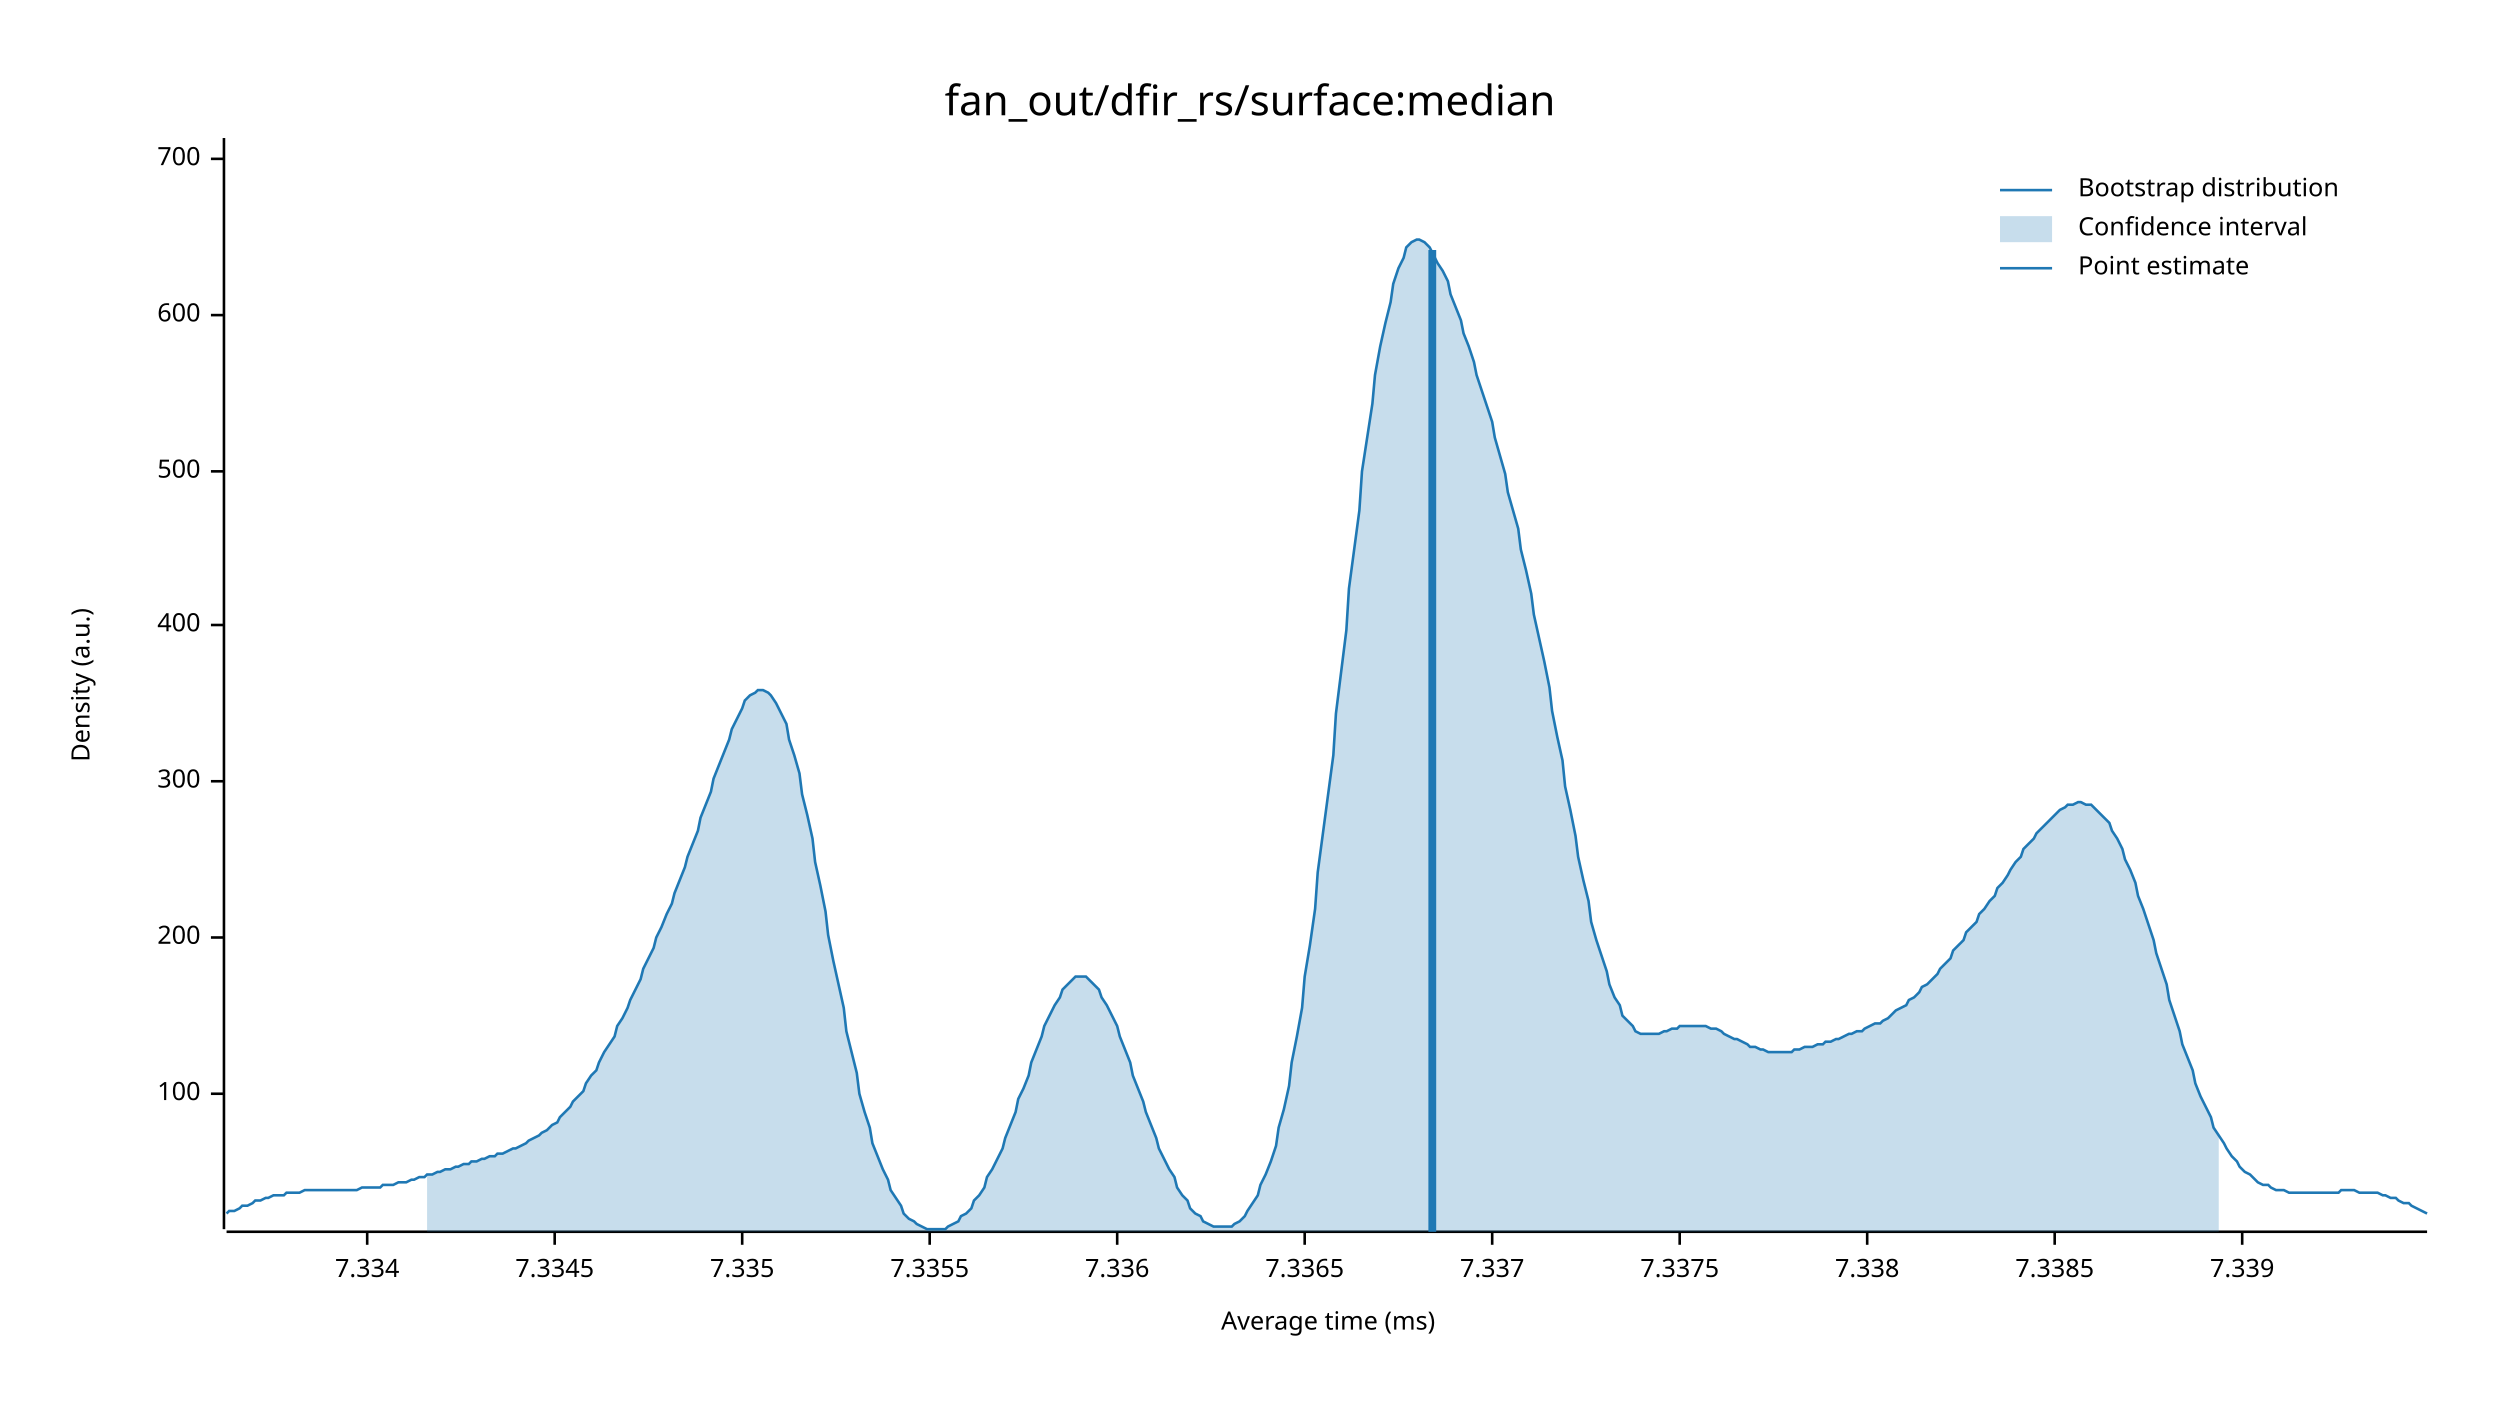
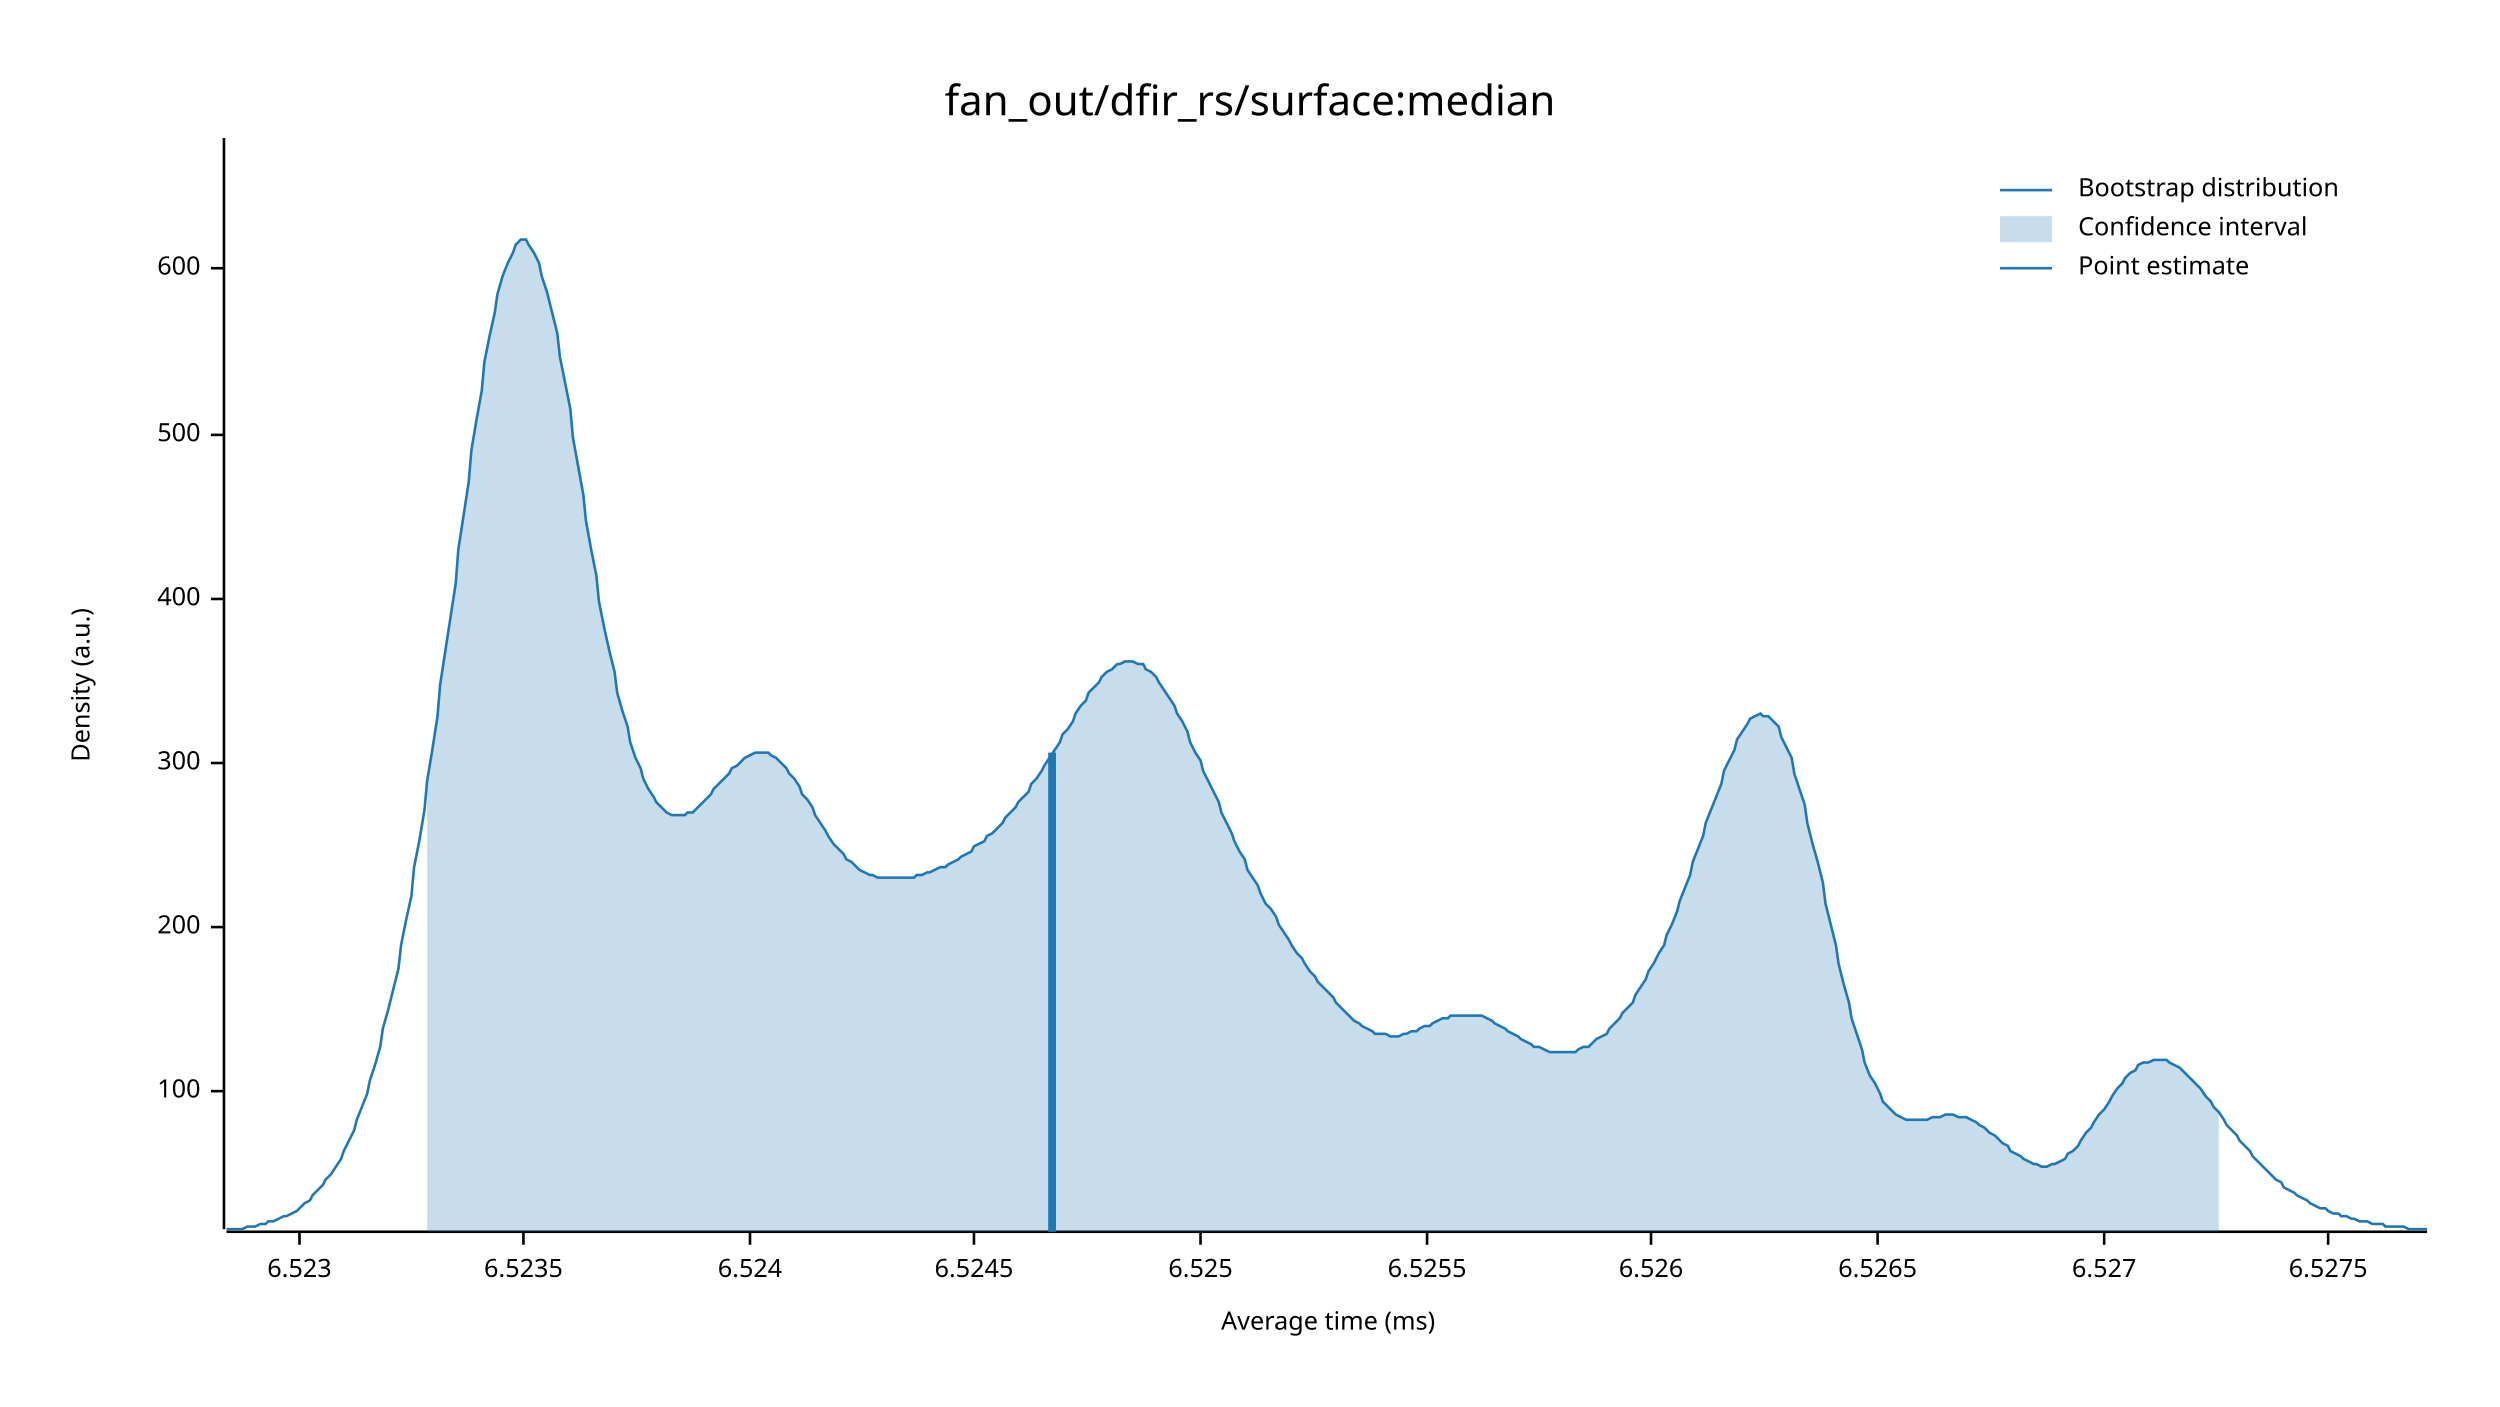
<svg xmlns="http://www.w3.org/2000/svg" width="960" height="540" viewBox="0 0 960 540">
  <text x="480" y="32" dy="0.76em" text-anchor="middle" font-family="sans-serif" font-size="16.129" opacity="1" fill="#000000">
fan_out/dfir_rs/surface:median
</text>
  <text x="27" y="263" dy="0.76em" text-anchor="middle" font-family="sans-serif" font-size="9.677" opacity="1" fill="#000000" transform="rotate(270, 27, 263)">
Density (a.u.)
</text>
  <text x="510" y="513" dy="-0.5ex" text-anchor="middle" font-family="sans-serif" font-size="9.677" opacity="1" fill="#000000">
Average time (ms)
</text>
  <polyline fill="none" opacity="1" stroke="#000000" stroke-width="1" points="86,53 86,472 " />
-   <text x="77" y="420" dy="0.5ex" text-anchor="end" font-family="sans-serif" font-size="9.677" opacity="1" fill="#000000">
+   <text x="77" y="419" dy="0.5ex" text-anchor="end" font-family="sans-serif" font-size="9.677" opacity="1" fill="#000000">
100
</text>
-   <polyline fill="none" opacity="1" stroke="#000000" stroke-width="1" points="81,420 86,420 " />
-   <text x="77" y="360" dy="0.5ex" text-anchor="end" font-family="sans-serif" font-size="9.677" opacity="1" fill="#000000">
+   <polyline fill="none" opacity="1" stroke="#000000" stroke-width="1" points="81,419 86,419 " />
+   <text x="77" y="356" dy="0.5ex" text-anchor="end" font-family="sans-serif" font-size="9.677" opacity="1" fill="#000000">
200
</text>
-   <polyline fill="none" opacity="1" stroke="#000000" stroke-width="1" points="81,360 86,360 " />
-   <text x="77" y="300" dy="0.5ex" text-anchor="end" font-family="sans-serif" font-size="9.677" opacity="1" fill="#000000">
+   <polyline fill="none" opacity="1" stroke="#000000" stroke-width="1" points="81,356 86,356 " />
+   <text x="77" y="293" dy="0.5ex" text-anchor="end" font-family="sans-serif" font-size="9.677" opacity="1" fill="#000000">
300
</text>
-   <polyline fill="none" opacity="1" stroke="#000000" stroke-width="1" points="81,300 86,300 " />
-   <text x="77" y="240" dy="0.5ex" text-anchor="end" font-family="sans-serif" font-size="9.677" opacity="1" fill="#000000">
+   <polyline fill="none" opacity="1" stroke="#000000" stroke-width="1" points="81,293 86,293 " />
+   <text x="77" y="230" dy="0.5ex" text-anchor="end" font-family="sans-serif" font-size="9.677" opacity="1" fill="#000000">
400
</text>
-   <polyline fill="none" opacity="1" stroke="#000000" stroke-width="1" points="81,240 86,240 " />
-   <text x="77" y="181" dy="0.5ex" text-anchor="end" font-family="sans-serif" font-size="9.677" opacity="1" fill="#000000">
+   <polyline fill="none" opacity="1" stroke="#000000" stroke-width="1" points="81,230 86,230 " />
+   <text x="77" y="167" dy="0.5ex" text-anchor="end" font-family="sans-serif" font-size="9.677" opacity="1" fill="#000000">
500
</text>
-   <polyline fill="none" opacity="1" stroke="#000000" stroke-width="1" points="81,181 86,181 " />
-   <text x="77" y="121" dy="0.5ex" text-anchor="end" font-family="sans-serif" font-size="9.677" opacity="1" fill="#000000">
+   <polyline fill="none" opacity="1" stroke="#000000" stroke-width="1" points="81,167 86,167 " />
+   <text x="77" y="103" dy="0.5ex" text-anchor="end" font-family="sans-serif" font-size="9.677" opacity="1" fill="#000000">
600
</text>
-   <polyline fill="none" opacity="1" stroke="#000000" stroke-width="1" points="81,121 86,121 " />
-   <text x="77" y="61" dy="0.5ex" text-anchor="end" font-family="sans-serif" font-size="9.677" opacity="1" fill="#000000">
- 700
+   <polyline fill="none" opacity="1" stroke="#000000" stroke-width="1" points="81,103 86,103 " />
+   <polyline fill="none" opacity="1" stroke="#000000" stroke-width="1" points="87,473 932,473 " />
+   <text x="115" y="483" dy="0.76em" text-anchor="middle" font-family="sans-serif" font-size="9.677" opacity="1" fill="#000000">
+ 6.523
</text>
-   <polyline fill="none" opacity="1" stroke="#000000" stroke-width="1" points="81,61 86,61 " />
-   <polyline fill="none" opacity="1" stroke="#000000" stroke-width="1" points="87,473 932,473 " />
-   <text x="141" y="483" dy="0.76em" text-anchor="middle" font-family="sans-serif" font-size="9.677" opacity="1" fill="#000000">
- 7.334
+   <polyline fill="none" opacity="1" stroke="#000000" stroke-width="1" points="115,473 115,478 " />
+   <text x="201" y="483" dy="0.76em" text-anchor="middle" font-family="sans-serif" font-size="9.677" opacity="1" fill="#000000">
+ 6.5235
</text>
-   <polyline fill="none" opacity="1" stroke="#000000" stroke-width="1" points="141,473 141,478 " />
-   <text x="213" y="483" dy="0.76em" text-anchor="middle" font-family="sans-serif" font-size="9.677" opacity="1" fill="#000000">
- 7.3345
+   <polyline fill="none" opacity="1" stroke="#000000" stroke-width="1" points="201,473 201,478 " />
+   <text x="288" y="483" dy="0.76em" text-anchor="middle" font-family="sans-serif" font-size="9.677" opacity="1" fill="#000000">
+ 6.524
</text>
-   <polyline fill="none" opacity="1" stroke="#000000" stroke-width="1" points="213,473 213,478 " />
-   <text x="285" y="483" dy="0.76em" text-anchor="middle" font-family="sans-serif" font-size="9.677" opacity="1" fill="#000000">
- 7.335
+   <polyline fill="none" opacity="1" stroke="#000000" stroke-width="1" points="288,473 288,478 " />
+   <text x="374" y="483" dy="0.76em" text-anchor="middle" font-family="sans-serif" font-size="9.677" opacity="1" fill="#000000">
+ 6.5245
</text>
-   <polyline fill="none" opacity="1" stroke="#000000" stroke-width="1" points="285,473 285,478 " />
-   <text x="357" y="483" dy="0.76em" text-anchor="middle" font-family="sans-serif" font-size="9.677" opacity="1" fill="#000000">
- 7.3355
+   <polyline fill="none" opacity="1" stroke="#000000" stroke-width="1" points="374,473 374,478 " />
+   <text x="461" y="483" dy="0.76em" text-anchor="middle" font-family="sans-serif" font-size="9.677" opacity="1" fill="#000000">
+ 6.525
</text>
-   <polyline fill="none" opacity="1" stroke="#000000" stroke-width="1" points="357,473 357,478 " />
-   <text x="429" y="483" dy="0.76em" text-anchor="middle" font-family="sans-serif" font-size="9.677" opacity="1" fill="#000000">
- 7.336
+   <polyline fill="none" opacity="1" stroke="#000000" stroke-width="1" points="461,473 461,478 " />
+   <text x="548" y="483" dy="0.76em" text-anchor="middle" font-family="sans-serif" font-size="9.677" opacity="1" fill="#000000">
+ 6.5255
</text>
-   <polyline fill="none" opacity="1" stroke="#000000" stroke-width="1" points="429,473 429,478 " />
-   <text x="501" y="483" dy="0.76em" text-anchor="middle" font-family="sans-serif" font-size="9.677" opacity="1" fill="#000000">
- 7.3365
+   <polyline fill="none" opacity="1" stroke="#000000" stroke-width="1" points="548,473 548,478 " />
+   <text x="634" y="483" dy="0.76em" text-anchor="middle" font-family="sans-serif" font-size="9.677" opacity="1" fill="#000000">
+ 6.526
</text>
-   <polyline fill="none" opacity="1" stroke="#000000" stroke-width="1" points="501,473 501,478 " />
-   <text x="573" y="483" dy="0.76em" text-anchor="middle" font-family="sans-serif" font-size="9.677" opacity="1" fill="#000000">
- 7.337
+   <polyline fill="none" opacity="1" stroke="#000000" stroke-width="1" points="634,473 634,478 " />
+   <text x="721" y="483" dy="0.76em" text-anchor="middle" font-family="sans-serif" font-size="9.677" opacity="1" fill="#000000">
+ 6.5265
</text>
-   <polyline fill="none" opacity="1" stroke="#000000" stroke-width="1" points="573,473 573,478 " />
-   <text x="645" y="483" dy="0.76em" text-anchor="middle" font-family="sans-serif" font-size="9.677" opacity="1" fill="#000000">
- 7.3375
+   <polyline fill="none" opacity="1" stroke="#000000" stroke-width="1" points="721,473 721,478 " />
+   <text x="808" y="483" dy="0.76em" text-anchor="middle" font-family="sans-serif" font-size="9.677" opacity="1" fill="#000000">
+ 6.527
</text>
-   <polyline fill="none" opacity="1" stroke="#000000" stroke-width="1" points="645,473 645,478 " />
-   <text x="717" y="483" dy="0.76em" text-anchor="middle" font-family="sans-serif" font-size="9.677" opacity="1" fill="#000000">
- 7.338
+   <polyline fill="none" opacity="1" stroke="#000000" stroke-width="1" points="808,473 808,478 " />
+   <text x="894" y="483" dy="0.76em" text-anchor="middle" font-family="sans-serif" font-size="9.677" opacity="1" fill="#000000">
+ 6.5275
</text>
-   <polyline fill="none" opacity="1" stroke="#000000" stroke-width="1" points="717,473 717,478 " />
-   <text x="789" y="483" dy="0.76em" text-anchor="middle" font-family="sans-serif" font-size="9.677" opacity="1" fill="#000000">
- 7.3385
- </text>
-   <polyline fill="none" opacity="1" stroke="#000000" stroke-width="1" points="789,473 789,478 " />
-   <text x="861" y="483" dy="0.76em" text-anchor="middle" font-family="sans-serif" font-size="9.677" opacity="1" fill="#000000">
- 7.339
- </text>
-   <polyline fill="none" opacity="1" stroke="#000000" stroke-width="1" points="861,473 861,478 " />
-   <polyline fill="none" opacity="1" stroke="#1F78B4" stroke-width="1" points="87,466 88,465 90,465 92,464 93,463 95,463 97,462 98,461 100,461 102,460 103,460 105,459 107,459 109,459 110,458 112,458 114,458 115,458 117,457 119,457 120,457 122,457 124,457 125,457 127,457 129,457 131,457 132,457 134,457 136,457 137,457 139,456 141,456 142,456 144,456 146,456 147,455 149,455 151,455 153,454 154,454 156,454 158,453 159,453 161,452 163,452 164,451 166,451 168,450 169,450 171,449 173,449 175,448 176,448 178,447 180,447 181,446 183,446 185,445 186,445 188,444 190,444 191,443 193,443 195,442 197,441 198,441 200,440 202,439 203,438 205,437 207,436 208,435 210,434 212,432 214,431 215,429 217,427 219,425 220,423 222,421 224,419 225,416 227,413 229,411 230,408 232,404 234,401 236,398 237,394 239,391 241,387 242,384 244,380 246,376 247,372 249,368 251,364 252,360 254,356 256,351 258,347 259,343 261,338 263,333 264,329 266,324 268,319 269,314 271,309 273,304 274,299 276,294 278,289 280,284 281,280 283,276 285,272 286,269 288,267 290,266 291,265 293,265 295,266 296,267 298,270 300,274 302,278 303,284 305,290 307,297 308,305 310,313 312,322 313,331 315,340 317,350 318,359 320,369 322,378 324,387 325,396 327,404 329,412 330,420 332,427 334,433 335,439 337,444 339,449 341,453 342,457 344,460 346,463 347,466 349,468 351,469 352,470 354,471 356,472 357,472 359,472 361,472 363,472 364,471 366,470 368,469 369,467 371,466 373,464 374,461 376,459 378,456 379,452 381,449 383,445 385,441 386,437 388,432 390,427 391,422 393,418 395,413 396,408 398,403 400,398 401,394 403,390 405,386 407,383 408,380 410,378 412,376 413,375 415,375 417,375 418,376 420,378 422,380 423,383 425,386 427,390 429,394 430,398 432,403 434,408 435,413 437,418 439,423 440,427 442,432 444,437 445,441 447,445 449,449 451,452 452,456 454,459 456,461 457,464 459,466 461,467 462,469 464,470 466,471 468,471 469,471 471,471 473,471 474,470 476,469 478,467 479,465 481,462 483,459 484,455 486,451 488,446 490,440 491,433 493,426 495,417 496,408 498,398 500,387 501,375 503,363 505,349 506,335 508,320 510,305 512,290 513,274 515,258 517,242 518,226 520,211 522,196 523,181 525,168 527,155 528,144 530,133 532,124 534,116 535,109 537,103 539,99 540,95 542,93 544,92 545,92 547,93 549,95 550,97 552,101 554,104 556,108 557,113 559,118 561,123 562,128 564,133 566,139 567,144 569,150 571,156 573,162 574,168 576,175 578,182 579,189 581,196 583,203 584,211 586,219 588,228 589,236 591,245 593,254 595,264 596,273 598,283 600,292 601,302 603,311 605,321 606,329 608,338 610,346 611,354 613,361 615,367 617,373 618,378 620,383 622,386 623,390 625,392 627,394 628,396 630,397 632,397 633,397 635,397 637,397 639,396 640,396 642,395 644,395 645,394 647,394 649,394 650,394 652,394 654,394 655,394 657,395 659,395 661,396 662,397 664,398 666,399 667,399 669,400 671,401 672,402 674,402 676,403 677,403 679,404 681,404 683,404 684,404 686,404 688,404 689,403 691,403 693,402 694,402 696,402 698,401 700,401 701,400 703,400 705,399 706,399 708,398 710,397 711,397 713,396 715,396 716,395 718,394 720,393 722,393 723,392 725,391 727,389 728,388 730,387 732,386 733,384 735,383 737,381 738,379 740,378 742,376 744,374 745,372 747,370 749,368 750,365 752,363 754,361 755,358 757,356 759,354 760,351 762,349 764,346 766,344 767,341 769,339 771,336 772,334 774,331 776,329 777,326 779,324 781,322 782,320 784,318 786,316 788,314 789,313 791,311 793,310 794,309 796,309 798,308 799,308 801,309 803,309 804,310 806,312 808,314 810,316 811,319 813,322 815,326 816,330 818,334 820,339 821,344 823,349 825,355 827,361 828,366 830,372 832,378 833,384 835,390 837,396 838,401 840,406 842,411 843,416 845,421 847,425 849,429 850,433 852,436 854,439 855,441 857,444 859,446 860,448 862,450 864,451 865,452 867,454 869,455 871,455 872,456 874,457 876,457 877,457 879,458 881,458 882,458 884,458 886,458 887,458 889,458 891,458 893,458 894,458 896,458 898,458 899,457 901,457 903,457 904,457 906,458 908,458 909,458 911,458 913,458 915,459 916,459 918,460 920,460 921,461 923,462 925,462 926,463 928,464 930,465 932,466 " />
-   <polygon opacity="0.25" fill="#1F78B4" points="164,451 166,451 168,450 169,450 171,449 173,449 175,448 176,448 178,447 180,447 181,446 183,446 185,445 186,445 188,444 190,444 191,443 193,443 195,442 197,441 198,441 200,440 202,439 203,438 205,437 207,436 208,435 210,434 212,432 214,431 215,429 217,427 219,425 220,423 222,421 224,419 225,416 227,413 229,411 230,408 232,404 234,401 236,398 237,394 239,391 241,387 242,384 244,380 246,376 247,372 249,368 251,364 252,360 254,356 256,351 258,347 259,343 261,338 263,333 264,329 266,324 268,319 269,314 271,309 273,304 274,299 276,294 278,289 280,284 281,280 283,276 285,272 286,269 288,267 290,266 291,265 293,265 295,266 296,267 298,270 300,274 302,278 303,284 305,290 307,297 308,305 310,313 312,322 313,331 315,340 317,350 318,359 320,369 322,378 324,387 325,396 327,404 329,412 330,420 332,427 334,433 335,439 337,444 339,449 341,453 342,457 344,460 346,463 347,466 349,468 351,469 352,470 354,471 356,472 357,472 359,472 361,472 363,472 364,471 366,470 368,469 369,467 371,466 373,464 374,461 376,459 378,456 379,452 381,449 383,445 385,441 386,437 388,432 390,427 391,422 393,418 395,413 396,408 398,403 400,398 401,394 403,390 405,386 407,383 408,380 410,378 412,376 413,375 415,375 417,375 418,376 420,378 422,380 423,383 425,386 427,390 429,394 430,398 432,403 434,408 435,413 437,418 439,423 440,427 442,432 444,437 445,441 447,445 449,449 451,452 452,456 454,459 456,461 457,464 459,466 461,467 462,469 464,470 466,471 468,471 469,471 471,471 473,471 474,470 476,469 478,467 479,465 481,462 483,459 484,455 486,451 488,446 490,440 491,433 493,426 495,417 496,408 498,398 500,387 501,375 503,363 505,349 506,335 508,320 510,305 512,290 513,274 515,258 517,242 518,226 520,211 522,196 523,181 525,168 527,155 528,144 530,133 532,124 534,116 535,109 537,103 539,99 540,95 542,93 544,92 545,92 547,93 549,95 550,97 552,101 554,104 556,108 557,113 559,118 561,123 562,128 564,133 566,139 567,144 569,150 571,156 573,162 574,168 576,175 578,182 579,189 581,196 583,203 584,211 586,219 588,228 589,236 591,245 593,254 595,264 596,273 598,283 600,292 601,302 603,311 605,321 606,329 608,338 610,346 611,354 613,361 615,367 617,373 618,378 620,383 622,386 623,390 625,392 627,394 628,396 630,397 632,397 633,397 635,397 637,397 639,396 640,396 642,395 644,395 645,394 647,394 649,394 650,394 652,394 654,394 655,394 657,395 659,395 661,396 662,397 664,398 666,399 667,399 669,400 671,401 672,402 674,402 676,403 677,403 679,404 681,404 683,404 684,404 686,404 688,404 689,403 691,403 693,402 694,402 696,402 698,401 700,401 701,400 703,400 705,399 706,399 708,398 710,397 711,397 713,396 715,396 716,395 718,394 720,393 722,393 723,392 725,391 727,389 728,388 730,387 732,386 733,384 735,383 737,381 738,379 740,378 742,376 744,374 745,372 747,370 749,368 750,365 752,363 754,361 755,358 757,356 759,354 760,351 762,349 764,346 766,344 767,341 769,339 771,336 772,334 774,331 776,329 777,326 779,324 781,322 782,320 784,318 786,316 788,314 789,313 791,311 793,310 794,309 796,309 798,308 799,308 801,309 803,309 804,310 806,312 808,314 810,316 811,319 813,322 815,326 816,330 818,334 820,339 821,344 823,349 825,355 827,361 828,366 830,372 832,378 833,384 835,390 837,396 838,401 840,406 842,411 843,416 845,421 847,425 849,429 850,433 852,436 852,473 164,473 " />
-   <polyline fill="none" opacity="1" stroke="#1F78B4" stroke-width="3" points="550,473 550,96 " />
+   <polyline fill="none" opacity="1" stroke="#000000" stroke-width="1" points="894,473 894,478 " />
+   <polyline fill="none" opacity="1" stroke="#1F78B4" stroke-width="1" points="87,472 88,472 90,472 92,472 93,472 95,471 97,471 98,471 100,470 102,470 103,469 105,469 107,468 109,467 110,467 112,466 114,465 115,464 117,462 119,461 120,459 122,457 124,455 125,453 127,451 129,448 131,445 132,442 134,438 136,434 137,430 139,425 141,420 142,415 144,409 146,402 147,395 149,388 151,380 153,372 154,363 156,353 158,344 159,333 161,323 163,311 164,300 166,288 168,275 169,263 171,250 173,237 175,224 176,211 178,198 180,185 181,173 183,161 185,150 186,139 188,129 190,120 191,113 193,106 195,101 197,97 198,94 200,92 202,92 203,94 205,97 207,101 208,106 210,112 212,120 214,128 215,137 217,147 219,157 220,168 222,179 224,190 225,200 227,211 229,221 230,231 232,241 234,250 236,258 237,266 239,273 241,279 242,285 244,291 246,295 247,299 249,303 251,306 252,308 254,310 256,312 258,313 259,313 261,313 263,313 264,312 266,312 268,310 269,309 271,307 273,305 274,303 276,301 278,299 280,297 281,295 283,294 285,292 286,291 288,290 290,289 291,289 293,289 295,289 296,290 298,291 300,293 302,295 303,297 305,299 307,302 308,305 310,307 312,310 313,313 315,316 317,319 318,321 320,324 322,326 324,328 325,330 327,331 329,333 330,334 332,335 334,336 335,336 337,337 339,337 341,337 342,337 344,337 346,337 347,337 349,337 351,337 352,336 354,336 356,335 357,335 359,334 361,333 363,333 364,332 366,331 368,330 369,329 371,328 373,327 374,325 376,324 378,323 379,321 381,320 383,318 385,316 386,314 388,312 390,310 391,308 393,306 395,304 396,301 398,299 400,296 401,294 403,291 405,288 407,285 408,282 410,280 412,277 413,274 415,271 417,269 418,266 420,264 422,262 423,260 425,258 427,257 429,255 430,255 432,254 434,254 435,254 437,255 439,255 440,257 442,258 444,260 445,262 447,265 449,268 451,271 452,274 454,277 456,281 457,285 459,289 461,292 462,296 464,300 466,304 468,308 469,312 471,316 473,320 474,323 476,327 478,330 479,334 481,337 483,340 484,343 486,347 488,349 490,352 491,355 493,358 495,361 496,363 498,366 500,368 501,370 503,373 505,375 506,377 508,379 510,381 512,383 513,385 515,387 517,389 518,390 520,392 522,393 523,394 525,395 527,396 528,397 530,397 532,397 534,398 535,398 537,398 539,397 540,397 542,396 544,396 545,395 547,394 549,394 550,393 552,392 554,391 556,391 557,390 559,390 561,390 562,390 564,390 566,390 567,390 569,390 571,391 573,392 574,393 576,394 578,395 579,396 581,397 583,398 584,399 586,400 588,401 589,402 591,402 593,403 595,404 596,404 598,404 600,404 601,404 603,404 605,404 606,403 608,402 610,402 611,401 613,399 615,398 617,397 618,395 620,393 622,391 623,389 625,387 627,385 628,382 630,379 632,376 633,373 635,370 637,366 639,363 640,359 642,355 644,350 645,346 647,341 649,336 650,331 652,326 654,321 655,316 657,311 659,306 661,301 662,296 664,292 666,288 667,284 669,281 671,278 672,276 674,275 676,274 677,275 679,275 681,277 683,279 684,283 686,287 688,291 689,297 691,303 693,309 694,316 696,324 698,331 700,339 701,347 703,355 705,363 706,370 708,378 710,385 711,391 713,397 715,403 716,408 718,413 720,416 722,420 723,423 725,425 727,427 728,428 730,429 732,430 733,430 735,430 737,430 738,430 740,430 742,429 744,429 745,429 747,428 749,428 750,428 752,429 754,429 755,429 757,430 759,431 760,432 762,433 764,435 766,436 767,437 769,439 771,440 772,442 774,443 776,444 777,445 779,446 781,447 782,447 784,448 786,448 788,447 789,447 791,446 793,445 794,443 796,442 798,440 799,438 801,435 803,433 804,431 806,428 808,426 810,423 811,421 813,418 815,416 816,414 818,412 820,411 821,409 823,408 825,408 827,407 828,407 830,407 832,407 833,408 835,409 837,410 838,411 840,413 842,415 843,416 845,418 847,421 849,423 850,425 852,427 854,430 855,432 857,434 859,436 860,438 862,440 864,442 865,444 867,446 869,448 871,450 872,451 874,453 876,454 877,456 879,457 881,458 882,459 884,460 886,461 887,462 889,463 891,464 893,464 894,465 896,466 898,466 899,467 901,467 903,468 904,468 906,469 908,469 909,469 911,470 913,470 915,470 916,471 918,471 920,471 921,471 923,471 925,472 926,472 928,472 930,472 932,472 " />
+   <polygon opacity="0.25" fill="#1F78B4" points="164,300 166,288 168,275 169,263 171,250 173,237 175,224 176,211 178,198 180,185 181,173 183,161 185,150 186,139 188,129 190,120 191,113 193,106 195,101 197,97 198,94 200,92 202,92 203,94 205,97 207,101 208,106 210,112 212,120 214,128 215,137 217,147 219,157 220,168 222,179 224,190 225,200 227,211 229,221 230,231 232,241 234,250 236,258 237,266 239,273 241,279 242,285 244,291 246,295 247,299 249,303 251,306 252,308 254,310 256,312 258,313 259,313 261,313 263,313 264,312 266,312 268,310 269,309 271,307 273,305 274,303 276,301 278,299 280,297 281,295 283,294 285,292 286,291 288,290 290,289 291,289 293,289 295,289 296,290 298,291 300,293 302,295 303,297 305,299 307,302 308,305 310,307 312,310 313,313 315,316 317,319 318,321 320,324 322,326 324,328 325,330 327,331 329,333 330,334 332,335 334,336 335,336 337,337 339,337 341,337 342,337 344,337 346,337 347,337 349,337 351,337 352,336 354,336 356,335 357,335 359,334 361,333 363,333 364,332 366,331 368,330 369,329 371,328 373,327 374,325 376,324 378,323 379,321 381,320 383,318 385,316 386,314 388,312 390,310 391,308 393,306 395,304 396,301 398,299 400,296 401,294 403,291 405,288 407,285 408,282 410,280 412,277 413,274 415,271 417,269 418,266 420,264 422,262 423,260 425,258 427,257 429,255 430,255 432,254 434,254 435,254 437,255 439,255 440,257 442,258 444,260 445,262 447,265 449,268 451,271 452,274 454,277 456,281 457,285 459,289 461,292 462,296 464,300 466,304 468,308 469,312 471,316 473,320 474,323 476,327 478,330 479,334 481,337 483,340 484,343 486,347 488,349 490,352 491,355 493,358 495,361 496,363 498,366 500,368 501,370 503,373 505,375 506,377 508,379 510,381 512,383 513,385 515,387 517,389 518,390 520,392 522,393 523,394 525,395 527,396 528,397 530,397 532,397 534,398 535,398 537,398 539,397 540,397 542,396 544,396 545,395 547,394 549,394 550,393 552,392 554,391 556,391 557,390 559,390 561,390 562,390 564,390 566,390 567,390 569,390 571,391 573,392 574,393 576,394 578,395 579,396 581,397 583,398 584,399 586,400 588,401 589,402 591,402 593,403 595,404 596,404 598,404 600,404 601,404 603,404 605,404 606,403 608,402 610,402 611,401 613,399 615,398 617,397 618,395 620,393 622,391 623,389 625,387 627,385 628,382 630,379 632,376 633,373 635,370 637,366 639,363 640,359 642,355 644,350 645,346 647,341 649,336 650,331 652,326 654,321 655,316 657,311 659,306 661,301 662,296 664,292 666,288 667,284 669,281 671,278 672,276 674,275 676,274 677,275 679,275 681,277 683,279 684,283 686,287 688,291 689,297 691,303 693,309 694,316 696,324 698,331 700,339 701,347 703,355 705,363 706,370 708,378 710,385 711,391 713,397 715,403 716,408 718,413 720,416 722,420 723,423 725,425 727,427 728,428 730,429 732,430 733,430 735,430 737,430 738,430 740,430 742,429 744,429 745,429 747,428 749,428 750,428 752,429 754,429 755,429 757,430 759,431 760,432 762,433 764,435 766,436 767,437 769,439 771,440 772,442 774,443 776,444 777,445 779,446 781,447 782,447 784,448 786,448 788,447 789,447 791,446 793,445 794,443 796,442 798,440 799,438 801,435 803,433 804,431 806,428 808,426 810,423 811,421 813,418 815,416 816,414 818,412 820,411 821,409 823,408 825,408 827,407 828,407 830,407 832,407 833,408 835,409 837,410 838,411 840,413 842,415 843,416 845,418 847,421 849,423 850,425 852,427 852,473 164,473 " />
+   <polyline fill="none" opacity="1" stroke="#1F78B4" stroke-width="3" points="404,473 404,289 " />
  <text x="798" y="68" dy="0.76em" text-anchor="start" font-family="sans-serif" font-size="9.677" opacity="1" fill="#000000">
Bootstrap distribution
</text>
  <text x="798" y="83" dy="0.76em" text-anchor="start" font-family="sans-serif" font-size="9.677" opacity="1" fill="#000000">
Confidence interval
</text>
  <text x="798" y="98" dy="0.76em" text-anchor="start" font-family="sans-serif" font-size="9.677" opacity="1" fill="#000000">
Point estimate
</text>
  <polyline fill="none" opacity="1" stroke="#1F78B4" stroke-width="1" points="768,73 788,73 " />
  <rect x="768" y="83" width="20" height="10" opacity="0.25" fill="#1F78B4" stroke="none" />
  <polyline fill="none" opacity="1" stroke="#1F78B4" stroke-width="1" points="768,103 788,103 " />
</svg>
